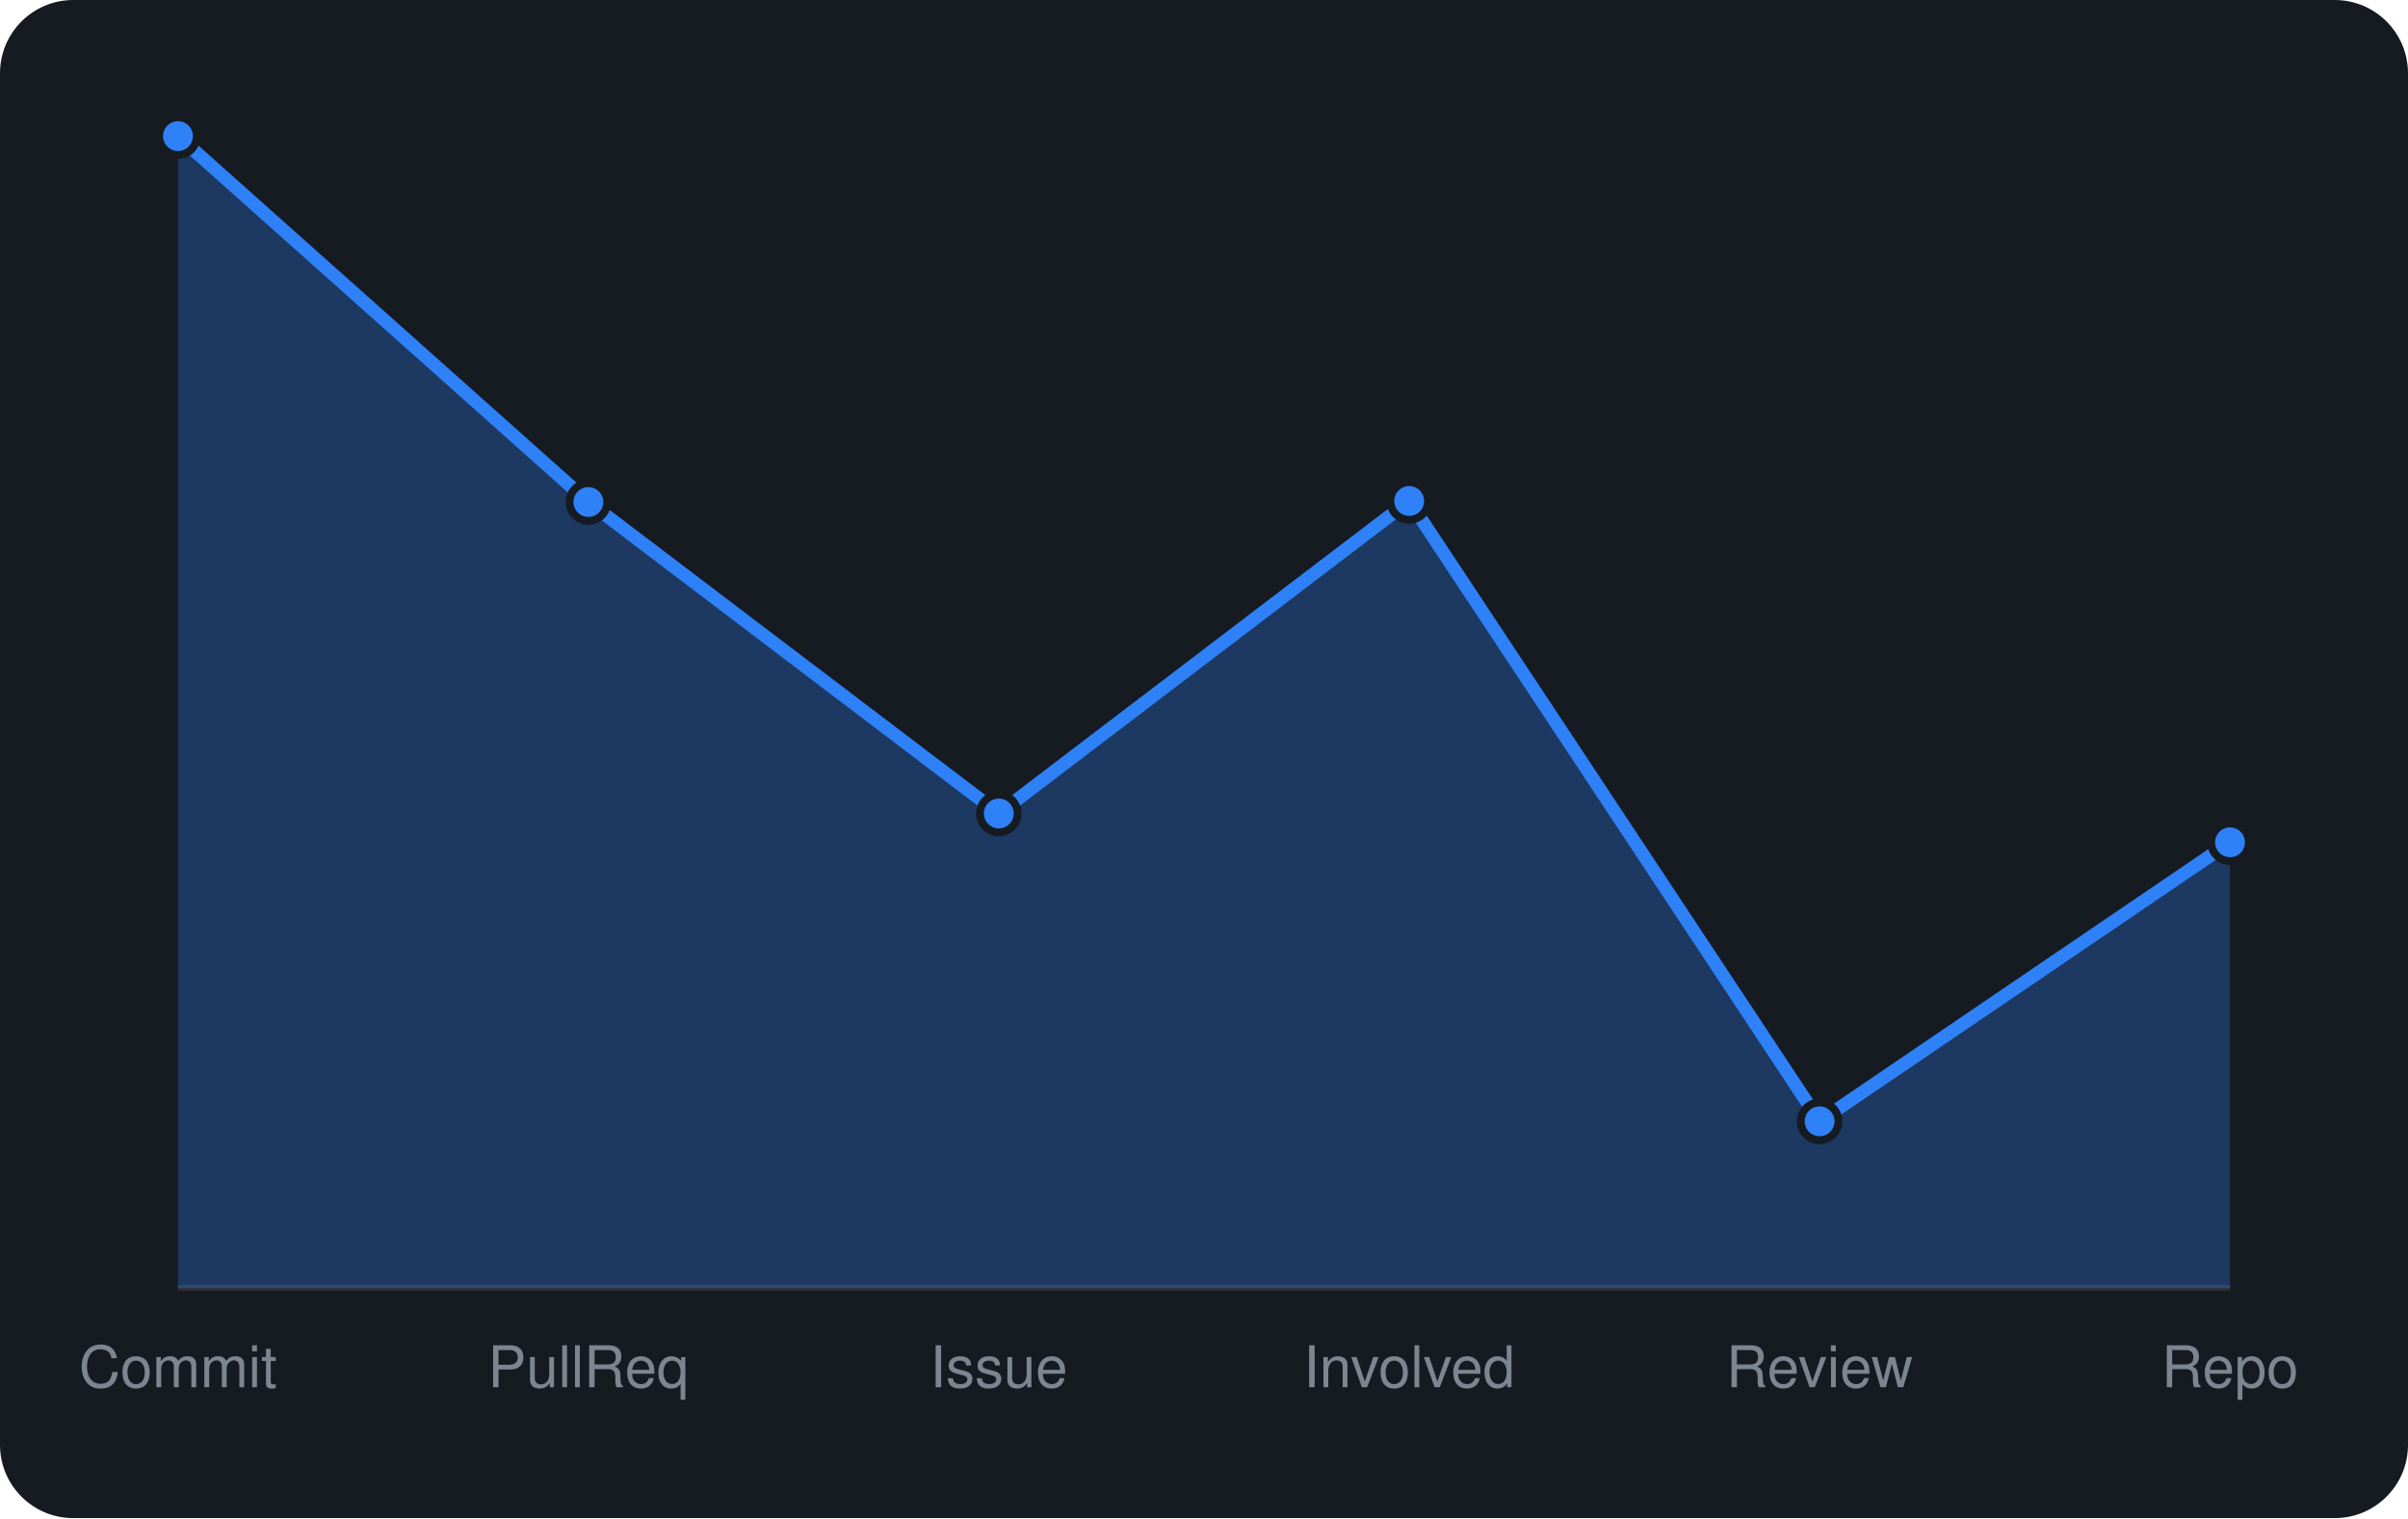
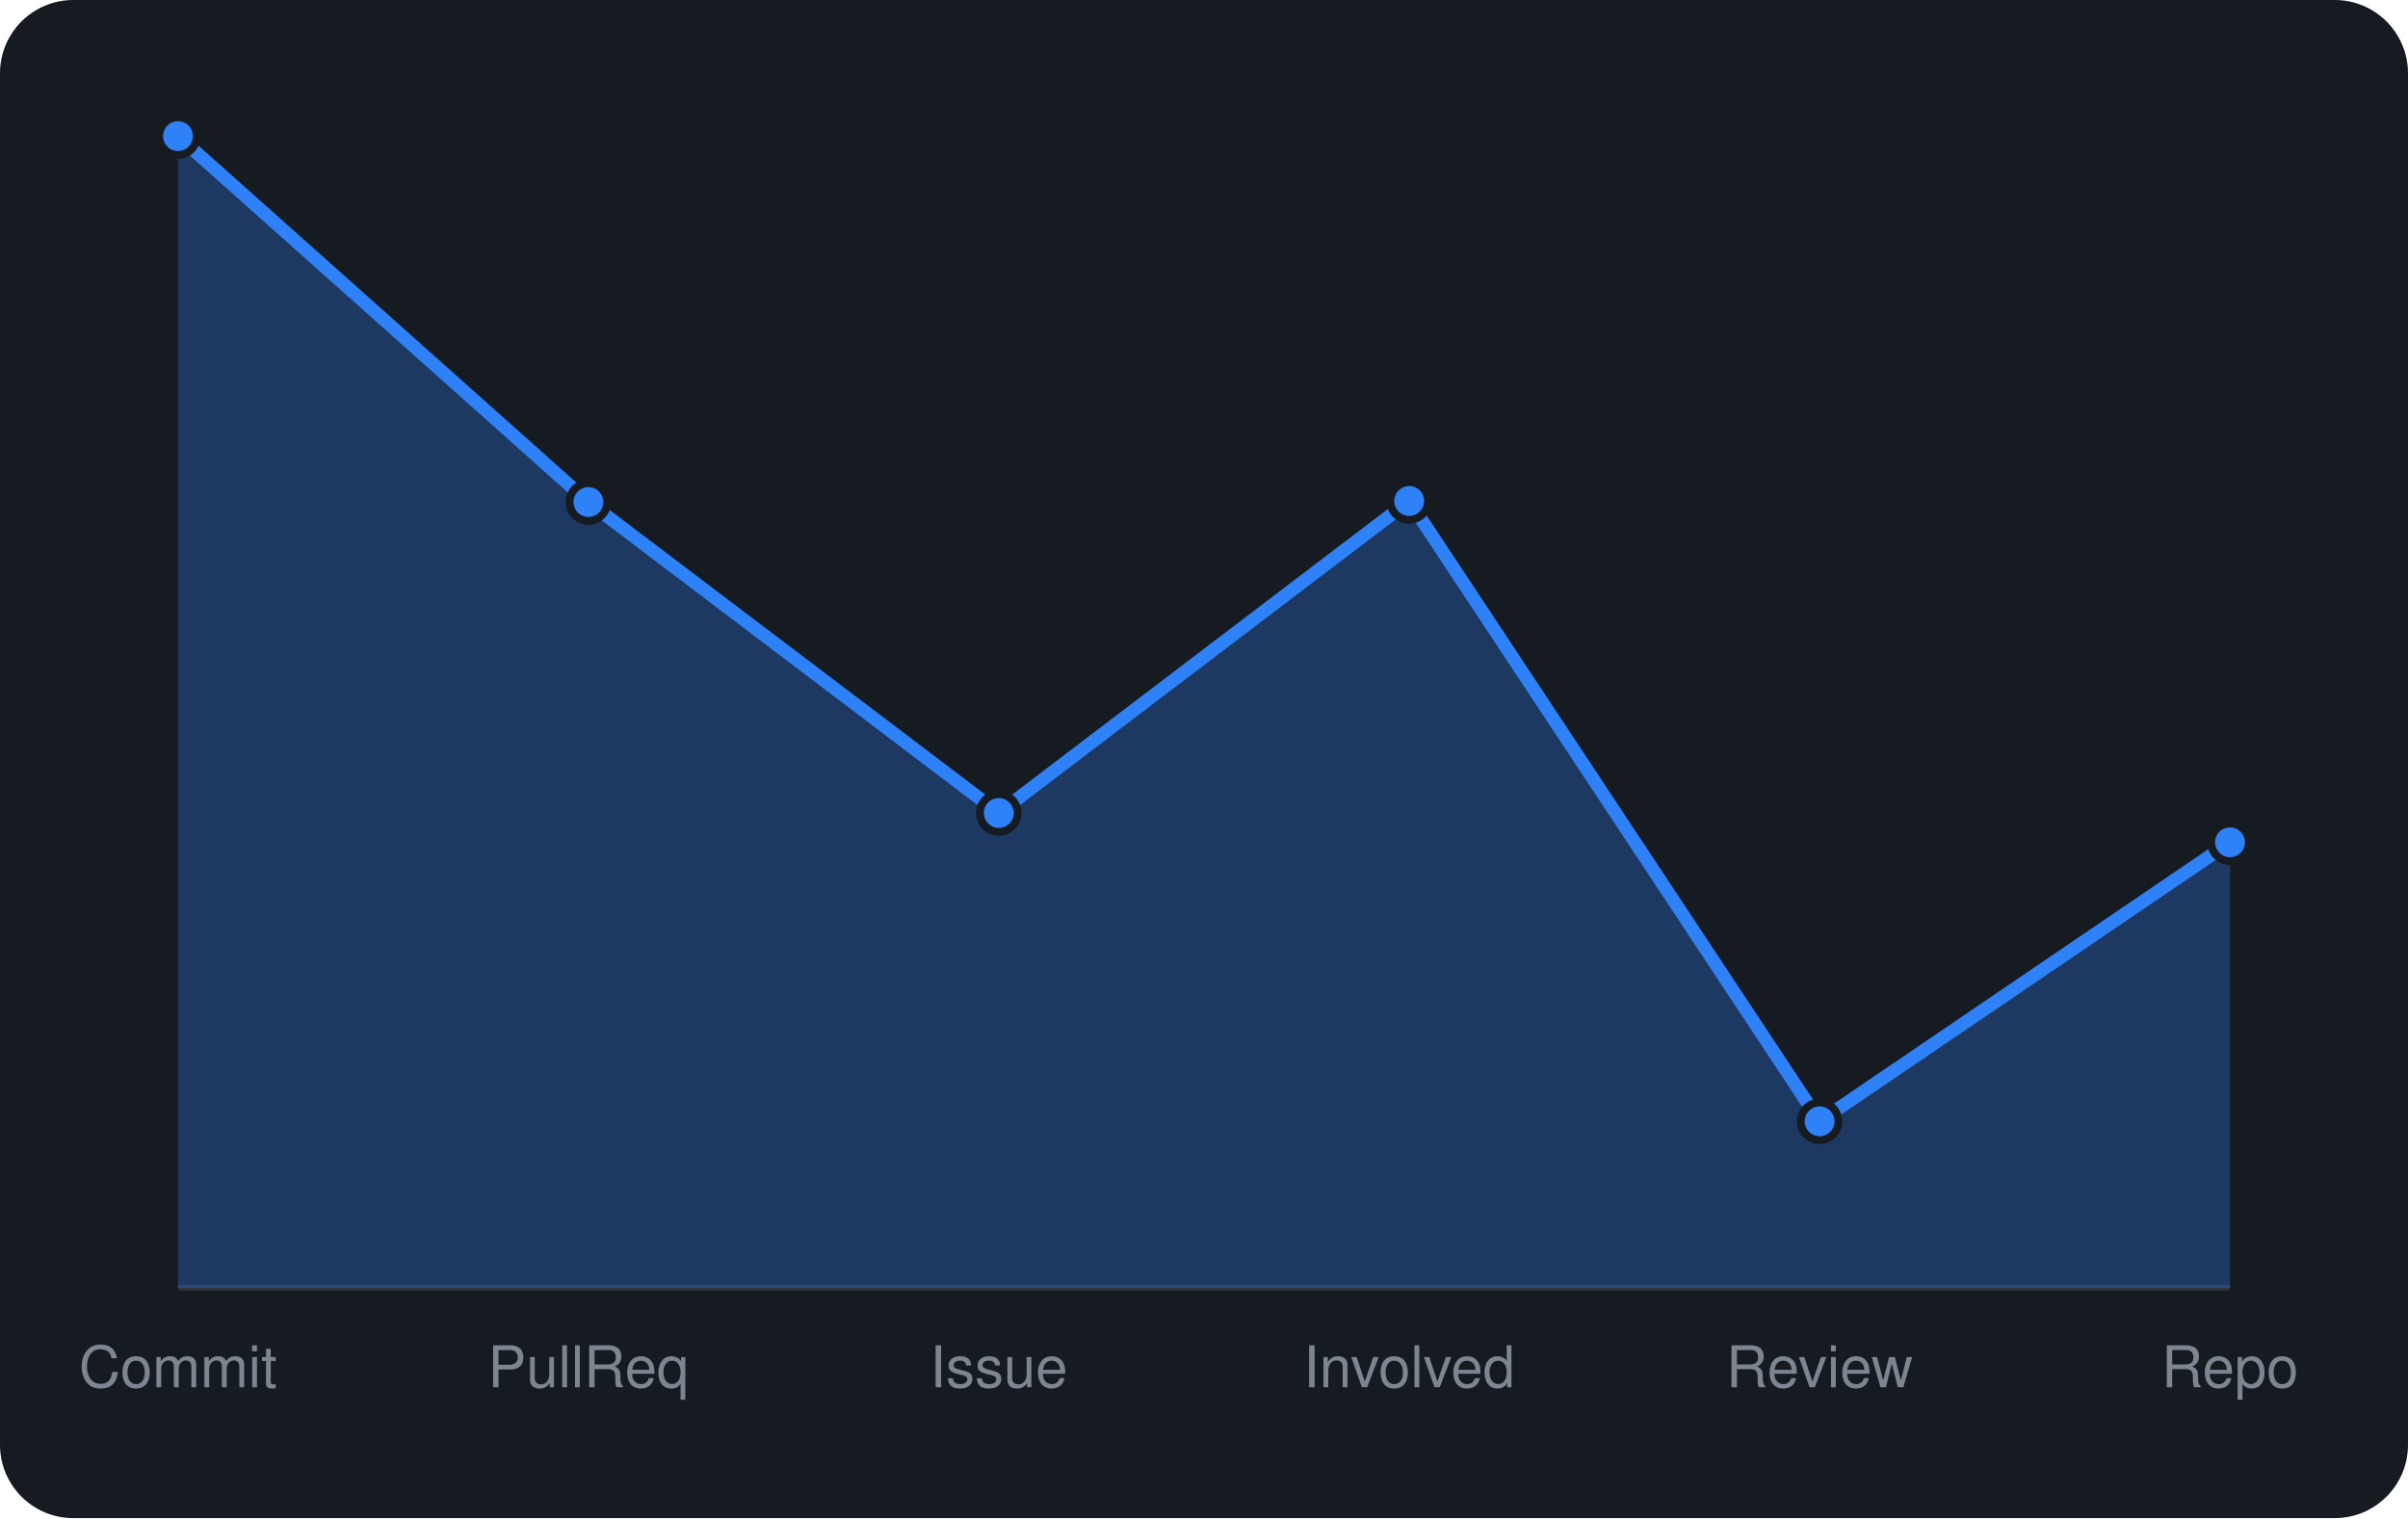
<svg xmlns="http://www.w3.org/2000/svg" viewBox="0 0 460 290" width="460" height="290" font-family="-apple-system,BlinkMacSystemFont,'Segoe UI',Helvetica,Arial,sans-serif">
  <rect width="460" height="290" rx="14" fill="#161b22" />
  <line x1="34" y1="246" x2="426" y2="246" stroke="#30363d" />
-   <path d="M34.0 246 L34.0 26.0L112.4 95.9L190.8 155.4L269.2 95.7L347.6 214.2L426.0 160.9 L426.0 246 Z" fill="rgba(47,129,247,0.3)" />
-   <path d="M34.0 26.0L112.4 95.9L190.8 155.4L269.2 95.7L347.6 214.2L426.0 160.9" fill="none" stroke="#2f81f7" stroke-width="2.5" stroke-linejoin="round" />
+   <path d="M34.0 246 L34.0 26.0L112.4 95.9L190.8 155.3L269.2 95.7L347.6 214.2L426.0 160.9 L426.0 246 Z" fill="rgba(47,129,247,0.3)" />
+   <path d="M34.0 26.0L112.4 95.9L190.8 155.3L269.2 95.7L347.6 214.2L426.0 160.9" fill="none" stroke="#2f81f7" stroke-width="2.5" stroke-linejoin="round" />
  <circle cx="34.0" cy="26.0" r="3.6" fill="#2f81f7" stroke="#161b22" stroke-width="1.5" />
  <circle cx="112.4" cy="95.9" r="3.6" fill="#2f81f7" stroke="#161b22" stroke-width="1.5" />
-   <circle cx="190.8" cy="155.4" r="3.6" fill="#2f81f7" stroke="#161b22" stroke-width="1.5" />
+   <circle cx="190.8" cy="155.3" r="3.6" fill="#2f81f7" stroke="#161b22" stroke-width="1.5" />
  <circle cx="269.2" cy="95.7" r="3.6" fill="#2f81f7" stroke="#161b22" stroke-width="1.5" />
  <circle cx="347.6" cy="214.2" r="3.6" fill="#2f81f7" stroke="#161b22" stroke-width="1.5" />
  <circle cx="426.0" cy="160.9" r="3.6" fill="#2f81f7" stroke="#161b22" stroke-width="1.5" />
  <text x="34.0" y="265" text-anchor="middle" font-size="11" fill="#7d8590">Commit</text>
  <text x="112.4" y="265" text-anchor="middle" font-size="11" fill="#7d8590">PullReq</text>
  <text x="190.8" y="265" text-anchor="middle" font-size="11" fill="#7d8590">Issue</text>
  <text x="269.2" y="265" text-anchor="middle" font-size="11" fill="#7d8590">Involved</text>
  <text x="347.6" y="265" text-anchor="middle" font-size="11" fill="#7d8590">Review</text>
  <text x="426.0" y="265" text-anchor="middle" font-size="11" fill="#7d8590">Repo</text>
</svg>
